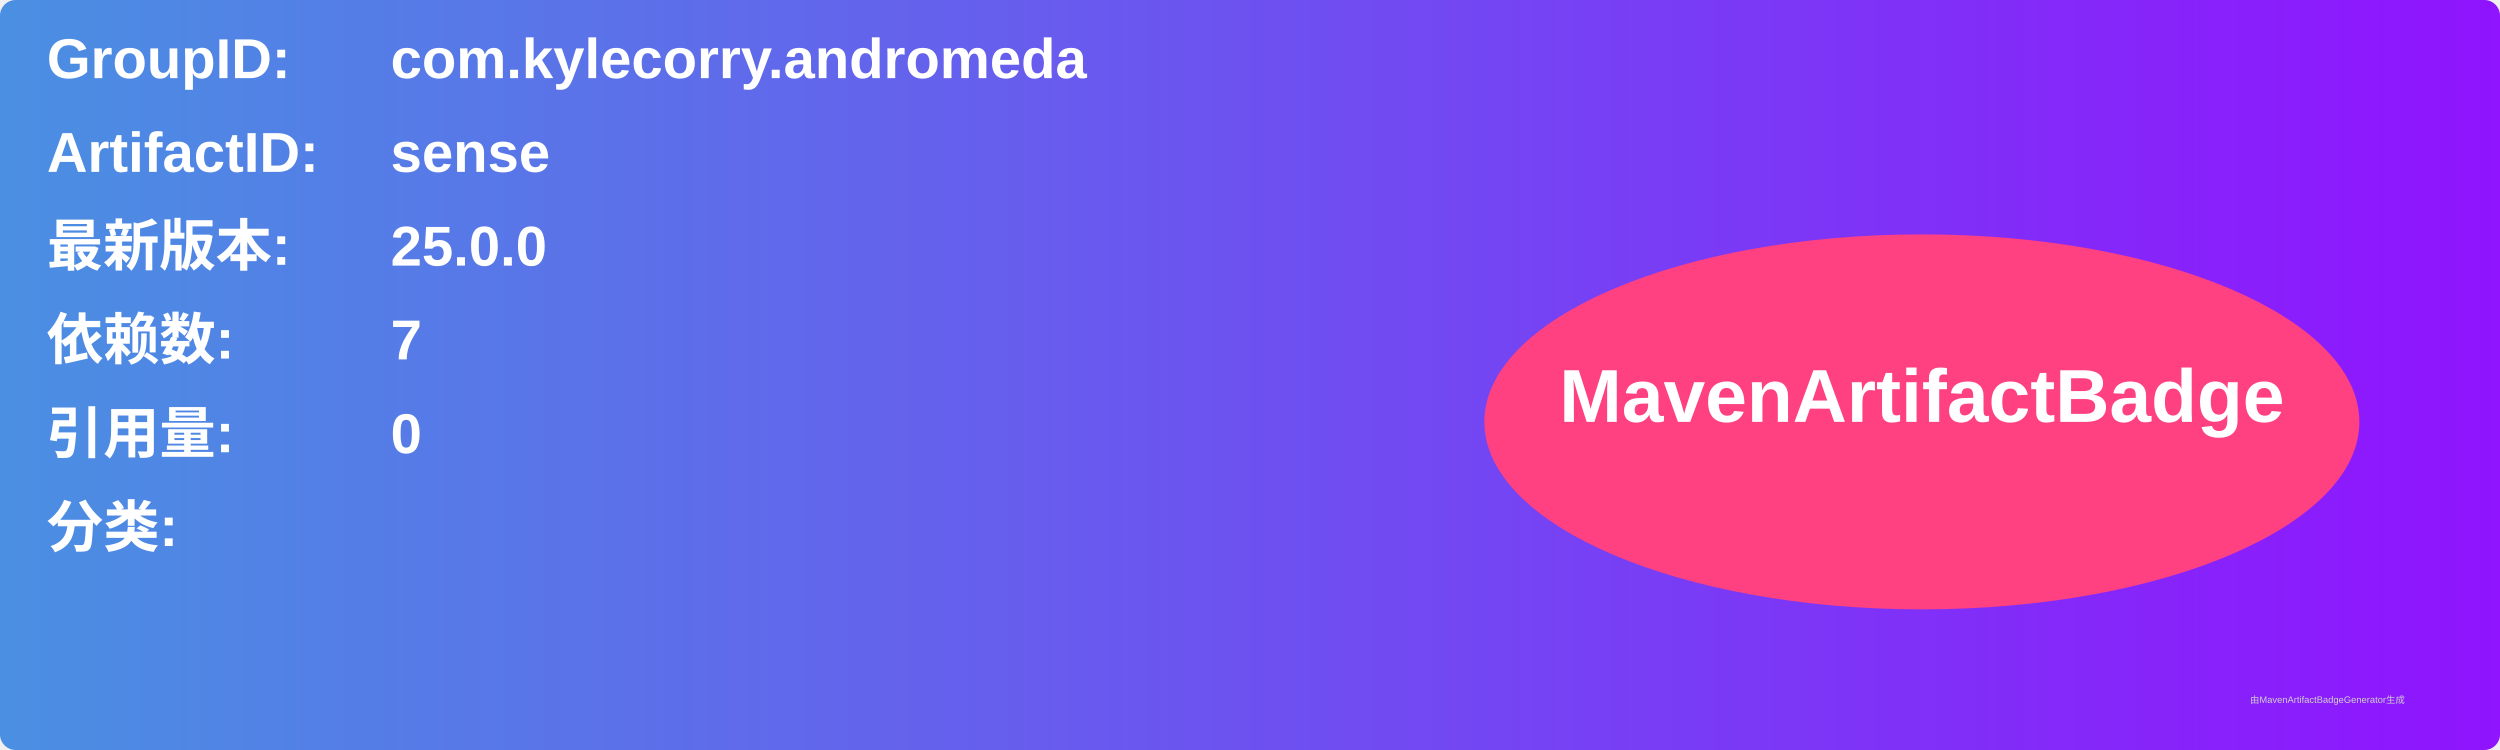
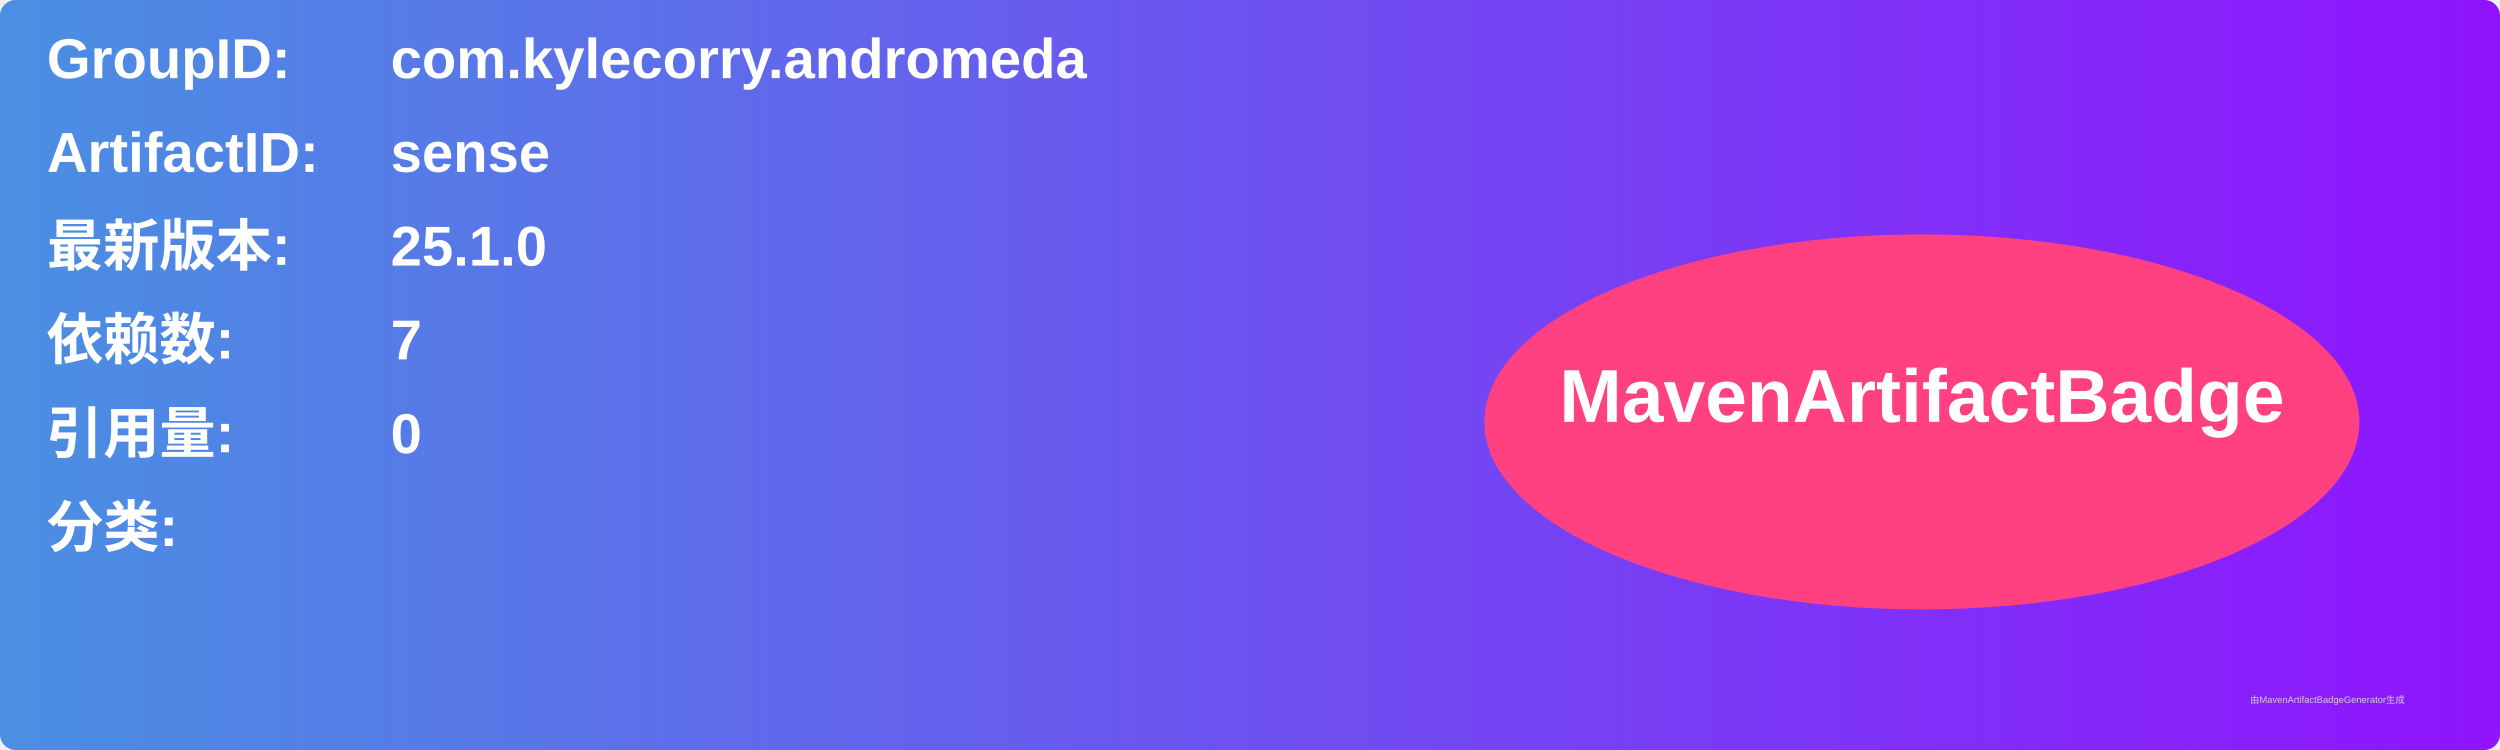
<svg xmlns="http://www.w3.org/2000/svg" width="800" height="240" viewBox="0 0 800 240">
  <linearGradient id="grad" x1="0%" y1="0%" x2="100%" y2="0%">
    <stop offset="0%" stop-color="#4a90e2" />
    <stop offset="100%" stop-color="#9013fe" />
  </linearGradient>
  <rect width="100%" height="100%" rx="5" ry="5" fill="url(#grad)" />
  <g transform="translate(15, 15)">
    <text x="0" y="10" font-family="Arial" font-size="18" fill="white" font-weight="bold" width="260">GroupID:</text>
    <text x="110" y="10" font-family="Arial" font-size="18" fill="white" font-weight="bold" width="460">com.kylecorry.andromeda</text>
    <text x="0" y="40" font-family="Arial" font-size="18" fill="white" font-weight="bold" width="260">ArtifactID:</text>
    <text x="110" y="40" font-family="Arial" font-size="18" fill="white" font-weight="bold" width="460">sense</text>
    <text x="0" y="70" font-family="Arial" font-size="18" fill="white" font-weight="bold">最新版本:</text>
    <text x="110" y="70" font-family="Arial" font-size="18" fill="white" font-weight="bold">
-       <tspan font-weight="bold">25.0.0</tspan>
+       <tspan font-weight="bold">25.1.0</tspan>
    </text>
    <text x="0" y="100" font-family="Arial" font-size="18" fill="white" font-weight="bold">依赖数: </text>
    <text x="110" y="100" font-family="Arial" font-size="18" fill="white">
      <tspan font-weight="bold">7</tspan>
    </text>
    <text x="0" y="130" font-family="Arial" font-size="18" fill="white" font-weight="bold">引用量: </text>
    <text x="110" y="130" font-family="Arial" font-size="18" fill="white">
      <tspan font-weight="bold">0</tspan>
    </text>
    <text x="0" y="160" font-family="Arial" font-size="18" fill="white" font-weight="bold">分类:</text>
    <text x="10" y="190" font-family="Arial" font-size="10" fill="white">
      <tspan font-weight="bold" />
    </text>
    <ellipse cx="600" cy="120" rx="140" ry="60" fill="#ff4081" />
    <text x="600" y="120" text-anchor="middle" font-family="Arial" font-size="24" fill="white" font-weight="bold">MavenArtifactBadge</text>
  </g>
  <text x="720" y="225" font-family="Arial" font-size="3" fill="#d0d0d0">由MavenArtifactBadgeGenerator生成</text>
</svg>
